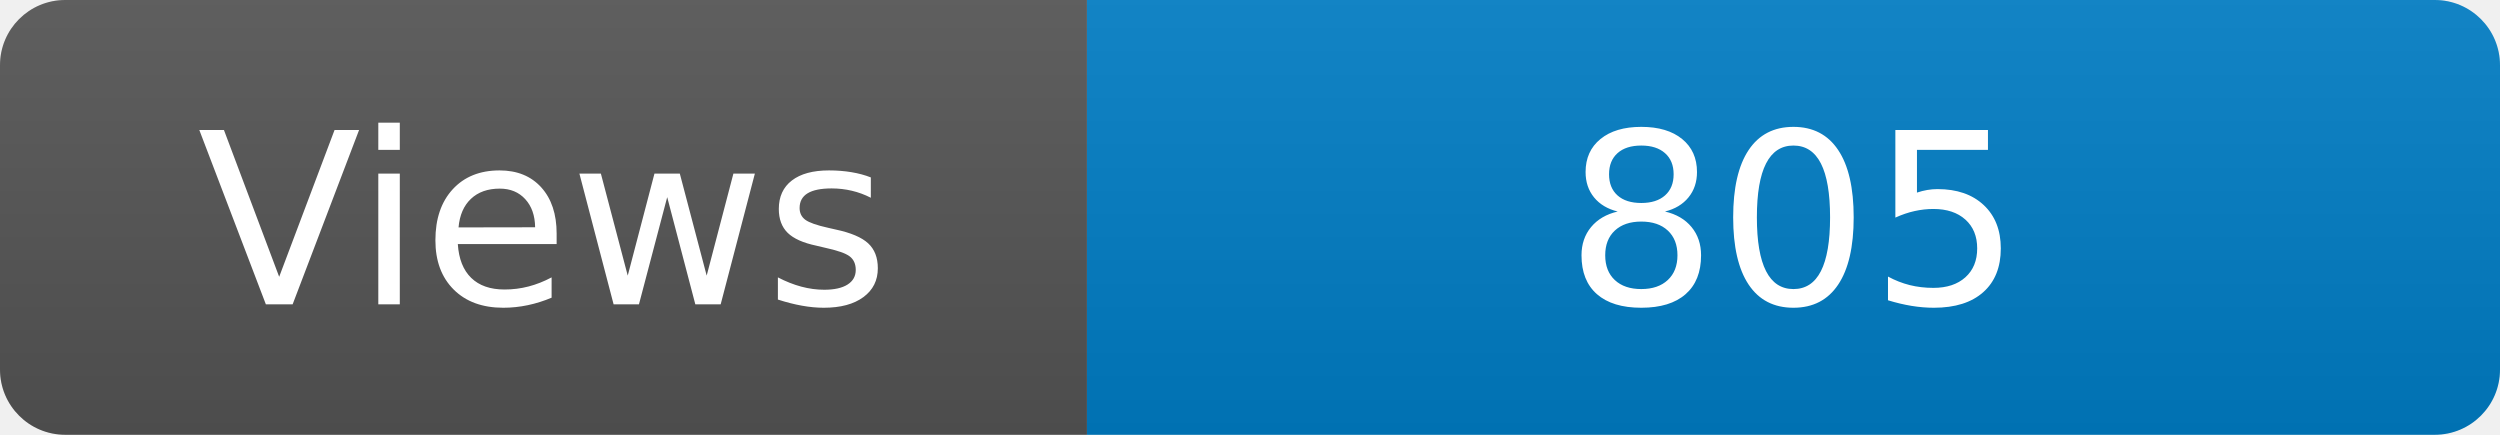
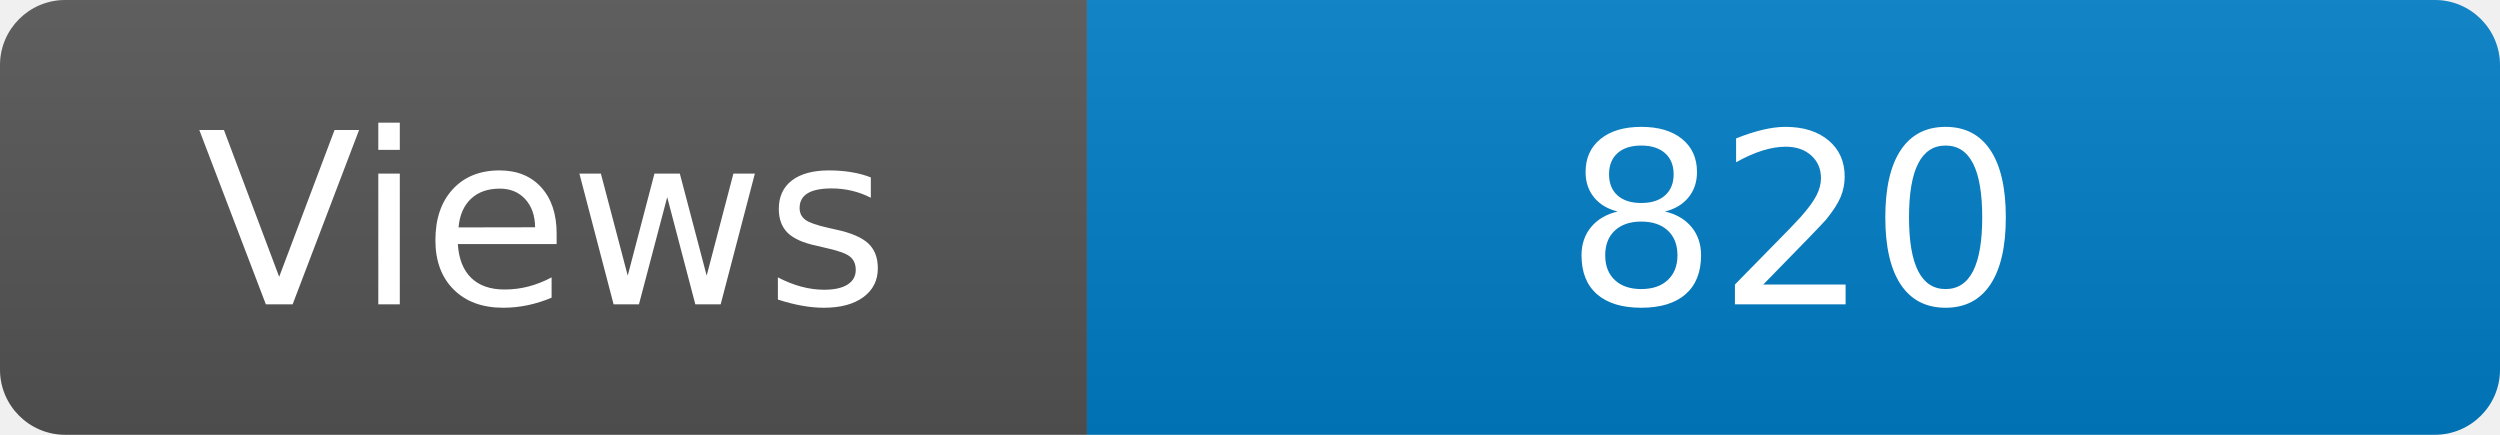
<svg xmlns="http://www.w3.org/2000/svg" width="115" height="20" role="img" aria-label="Maintained?: yes">
  <linearGradient id="s" x2="0" y2="100%">
    <stop offset="0" stop-color="#bbb" stop-opacity=".1" />
    <stop offset="1" stop-opacity=".1" />
  </linearGradient>
  <clipPath id="r">
    <rect width="115" height="20" rx="3" fill="#fff" />
  </clipPath>
  <g clip-path="url(#r)">
    <rect width="50" height="20" fill="#555" />
    <rect x="50" width="160" height="20" fill="#007ec6" />
    <rect width="115" height="20" fill="url(#s)" />
  </g>
  <g fill="#fff" text-anchor="middle" font-family="Verdana,Geneva,DejaVu Sans,sans-serif" font-size="110">
    <text x="250" y="140" transform="scale(.1)" fill="#fff">Views</text>
-     <text x="825" y="140" transform="scale(.1)" fill="#fff">805</text>
+     <text x="825" y="140" transform="scale(.1)" fill="#fff">820</text>
  </g>
</svg>
